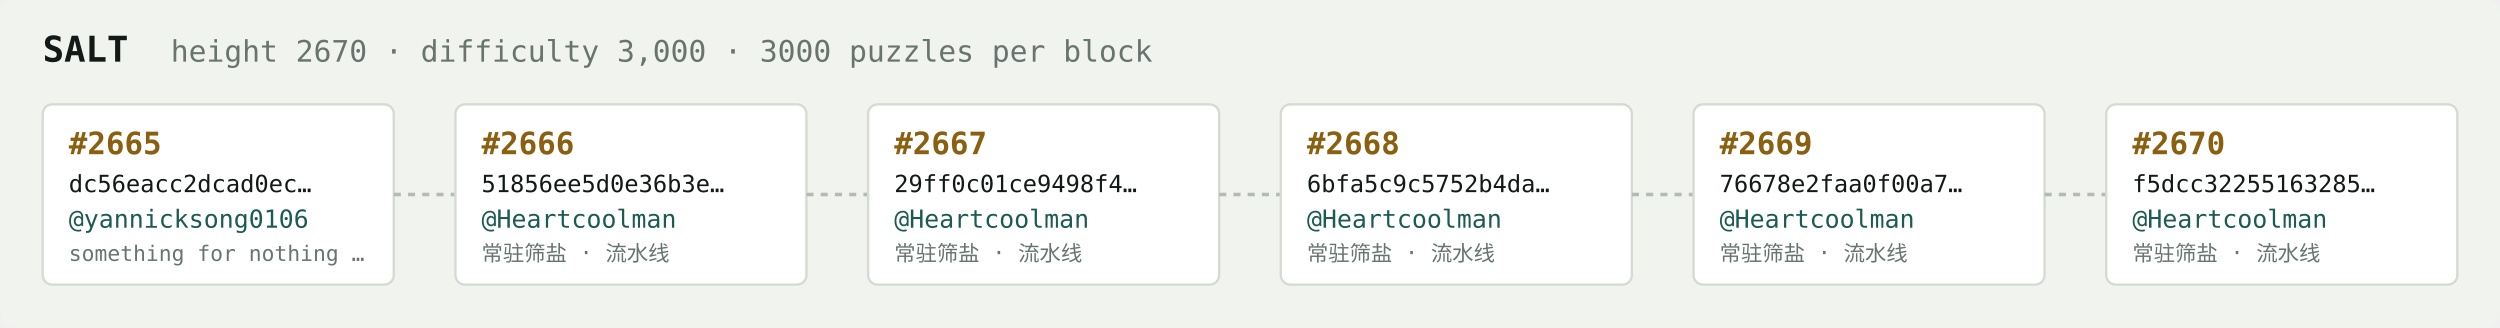
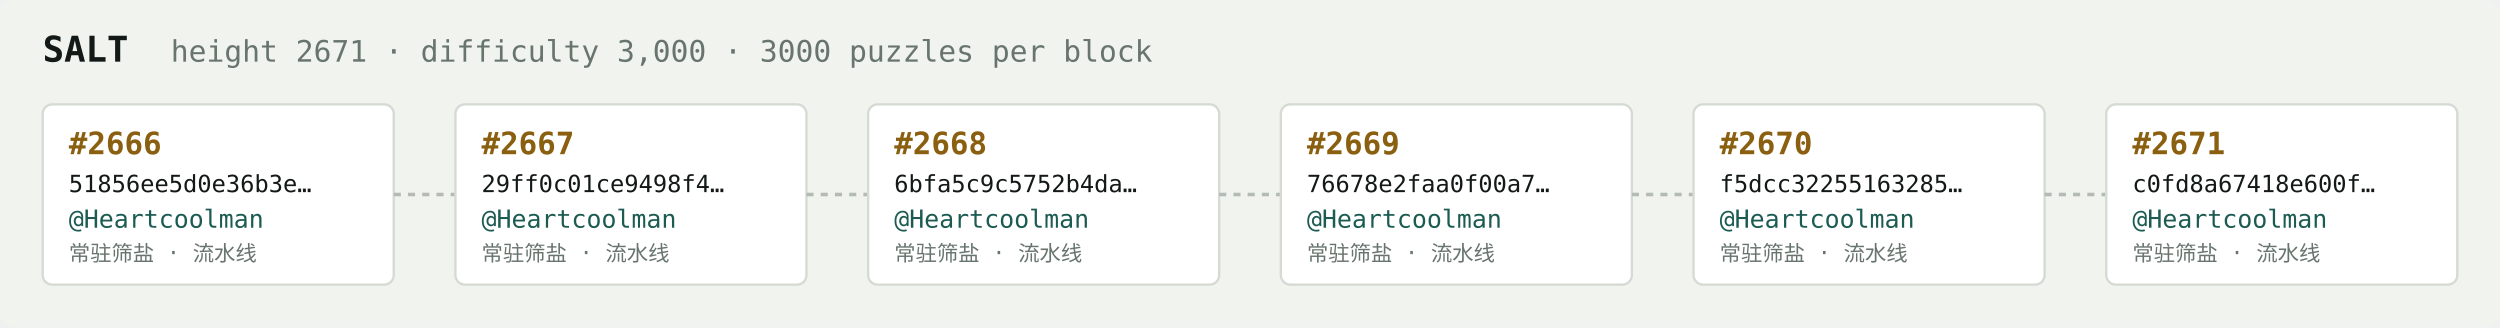
<svg xmlns="http://www.w3.org/2000/svg" width="1054" height="138" viewBox="0 0 1054 138" font-family="ui-monospace,SFMono-Regular,Menlo,monospace">
  <rect fill="#f1f3ef" width="1054" height="138" rx="6" />
  <text x="18" y="26" fill="#121916" font-size="15" font-weight="700">SALT</text>
-   <text x="72" y="26" fill="#68746e" font-size="12.5">height 2670 · difficulty 3,000 · 3000 puzzles per block</text>
+   <text x="72" y="26" fill="#68746e" font-size="12.5">height 2671 · difficulty 3,000 · 3000 puzzles per block</text>
  <rect x="18" y="44" width="148" height="76" rx="4" fill="#ffffff" stroke="#d5dbd2" stroke-width="1" />
-   <text x="29" y="65" fill="#8a5f10" font-size="13" font-weight="700">#2665</text>
-   <text x="29" y="81" fill="#121916" font-size="10">dc56eacc2dcad0ec…</text>
-   <text x="29" y="96" fill="#1c5b52" font-size="10.5">@yannicksong0106</text>
-   <text x="29" y="110" fill="#68746e" font-size="9">something for nothing …</text>
+   <text x="29" y="65" fill="#8a5f10" font-size="13" font-weight="700">#2666</text>
+   <text x="29" y="81" fill="#121916" font-size="10">51856ee5d0e36b3e…</text>
+   <text x="29" y="96" fill="#1c5b52" font-size="10.5">@Heartcoolman</text>
+   <text x="29" y="110" fill="#68746e" font-size="9">常驻筛盐 · 流水线</text>
  <line x1="166" y1="82.0" x2="192" y2="82.0" stroke="#b3bcb4" stroke-width="1.5" stroke-dasharray="3 3" />
  <rect x="192" y="44" width="148" height="76" rx="4" fill="#ffffff" stroke="#d5dbd2" stroke-width="1" />
-   <text x="203" y="65" fill="#8a5f10" font-size="13" font-weight="700">#2666</text>
-   <text x="203" y="81" fill="#121916" font-size="10">51856ee5d0e36b3e…</text>
+   <text x="203" y="65" fill="#8a5f10" font-size="13" font-weight="700">#2667</text>
+   <text x="203" y="81" fill="#121916" font-size="10">29ff0c01ce9498f4…</text>
  <text x="203" y="96" fill="#1c5b52" font-size="10.5">@Heartcoolman</text>
  <text x="203" y="110" fill="#68746e" font-size="9">常驻筛盐 · 流水线</text>
  <line x1="340" y1="82.0" x2="366" y2="82.0" stroke="#b3bcb4" stroke-width="1.5" stroke-dasharray="3 3" />
  <rect x="366" y="44" width="148" height="76" rx="4" fill="#ffffff" stroke="#d5dbd2" stroke-width="1" />
-   <text x="377" y="65" fill="#8a5f10" font-size="13" font-weight="700">#2667</text>
-   <text x="377" y="81" fill="#121916" font-size="10">29ff0c01ce9498f4…</text>
+   <text x="377" y="65" fill="#8a5f10" font-size="13" font-weight="700">#2668</text>
+   <text x="377" y="81" fill="#121916" font-size="10">6bfa5c9c5752b4da…</text>
  <text x="377" y="96" fill="#1c5b52" font-size="10.5">@Heartcoolman</text>
  <text x="377" y="110" fill="#68746e" font-size="9">常驻筛盐 · 流水线</text>
  <line x1="514" y1="82.0" x2="540" y2="82.0" stroke="#b3bcb4" stroke-width="1.5" stroke-dasharray="3 3" />
  <rect x="540" y="44" width="148" height="76" rx="4" fill="#ffffff" stroke="#d5dbd2" stroke-width="1" />
-   <text x="551" y="65" fill="#8a5f10" font-size="13" font-weight="700">#2668</text>
-   <text x="551" y="81" fill="#121916" font-size="10">6bfa5c9c5752b4da…</text>
+   <text x="551" y="65" fill="#8a5f10" font-size="13" font-weight="700">#2669</text>
+   <text x="551" y="81" fill="#121916" font-size="10">76678e2faa0f00a7…</text>
  <text x="551" y="96" fill="#1c5b52" font-size="10.5">@Heartcoolman</text>
  <text x="551" y="110" fill="#68746e" font-size="9">常驻筛盐 · 流水线</text>
  <line x1="688" y1="82.0" x2="714" y2="82.0" stroke="#b3bcb4" stroke-width="1.5" stroke-dasharray="3 3" />
  <rect x="714" y="44" width="148" height="76" rx="4" fill="#ffffff" stroke="#d5dbd2" stroke-width="1" />
-   <text x="725" y="65" fill="#8a5f10" font-size="13" font-weight="700">#2669</text>
-   <text x="725" y="81" fill="#121916" font-size="10">76678e2faa0f00a7…</text>
+   <text x="725" y="65" fill="#8a5f10" font-size="13" font-weight="700">#2670</text>
+   <text x="725" y="81" fill="#121916" font-size="10">f5dcc32255163285…</text>
  <text x="725" y="96" fill="#1c5b52" font-size="10.5">@Heartcoolman</text>
  <text x="725" y="110" fill="#68746e" font-size="9">常驻筛盐 · 流水线</text>
  <line x1="862" y1="82.0" x2="888" y2="82.0" stroke="#b3bcb4" stroke-width="1.5" stroke-dasharray="3 3" />
  <rect x="888" y="44" width="148" height="76" rx="4" fill="#ffffff" stroke="#d5dbd2" stroke-width="1" />
-   <text x="899" y="65" fill="#8a5f10" font-size="13" font-weight="700">#2670</text>
-   <text x="899" y="81" fill="#121916" font-size="10">f5dcc32255163285…</text>
+   <text x="899" y="65" fill="#8a5f10" font-size="13" font-weight="700">#2671</text>
+   <text x="899" y="81" fill="#121916" font-size="10">c0fd8a67418e600f…</text>
  <text x="899" y="96" fill="#1c5b52" font-size="10.5">@Heartcoolman</text>
  <text x="899" y="110" fill="#68746e" font-size="9">常驻筛盐 · 流水线</text>
</svg>
